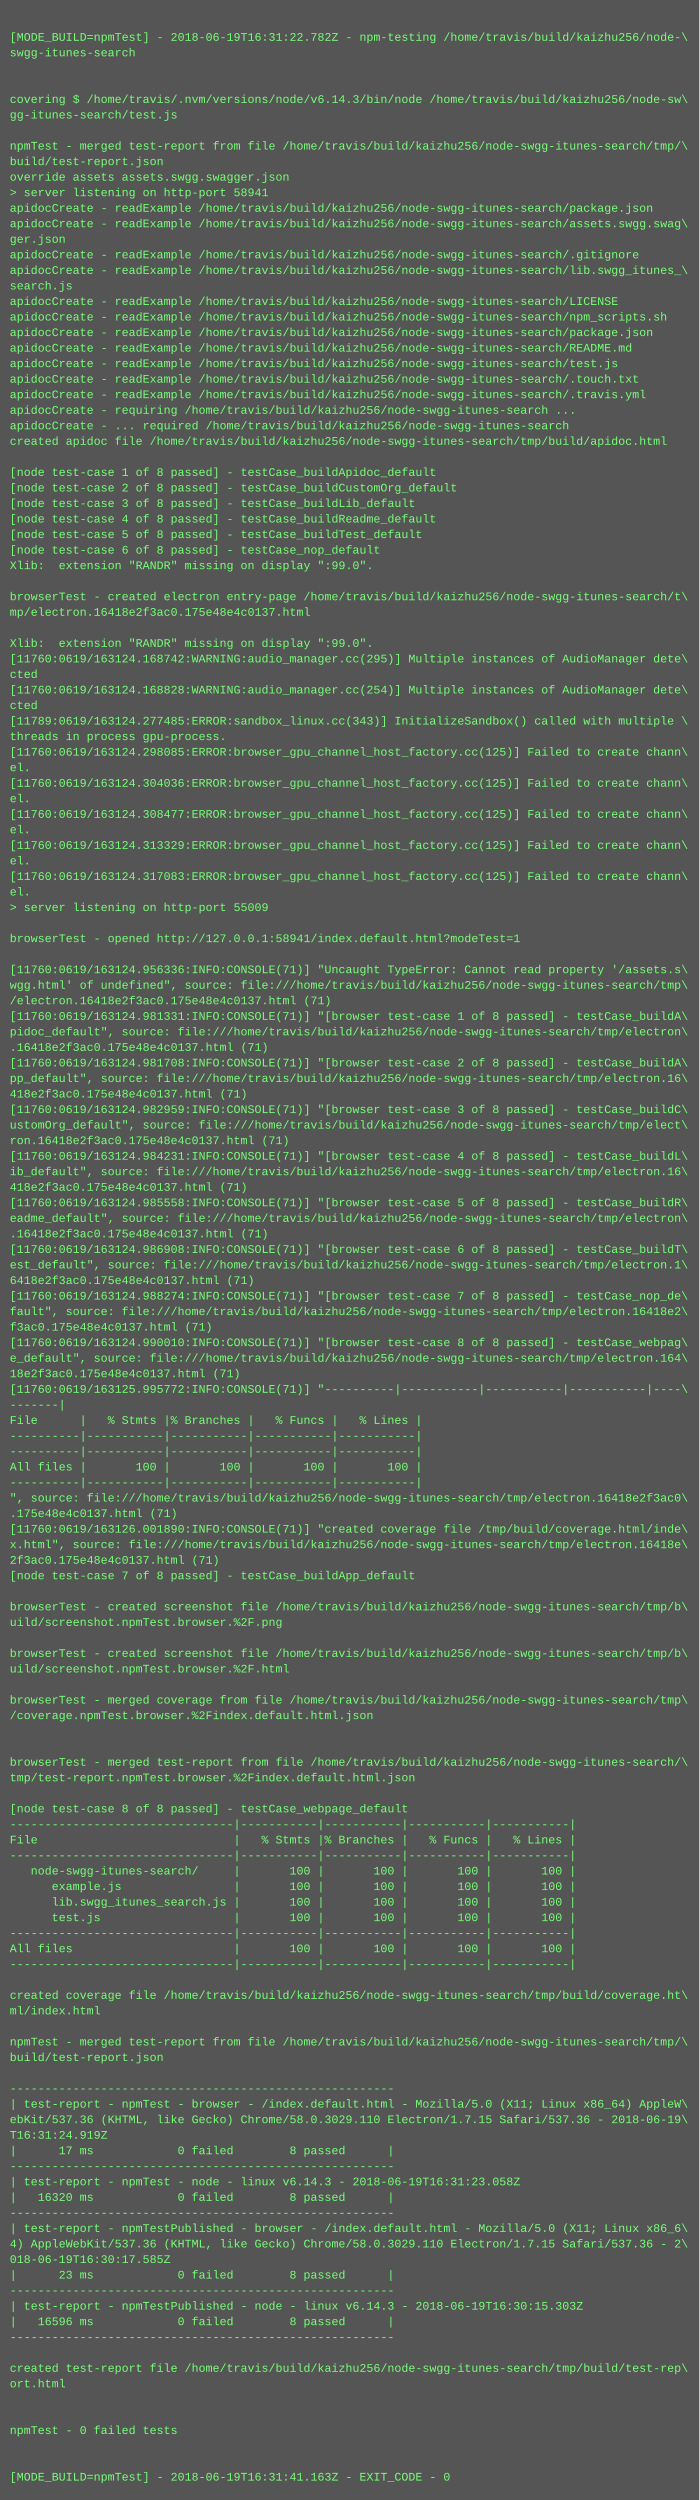
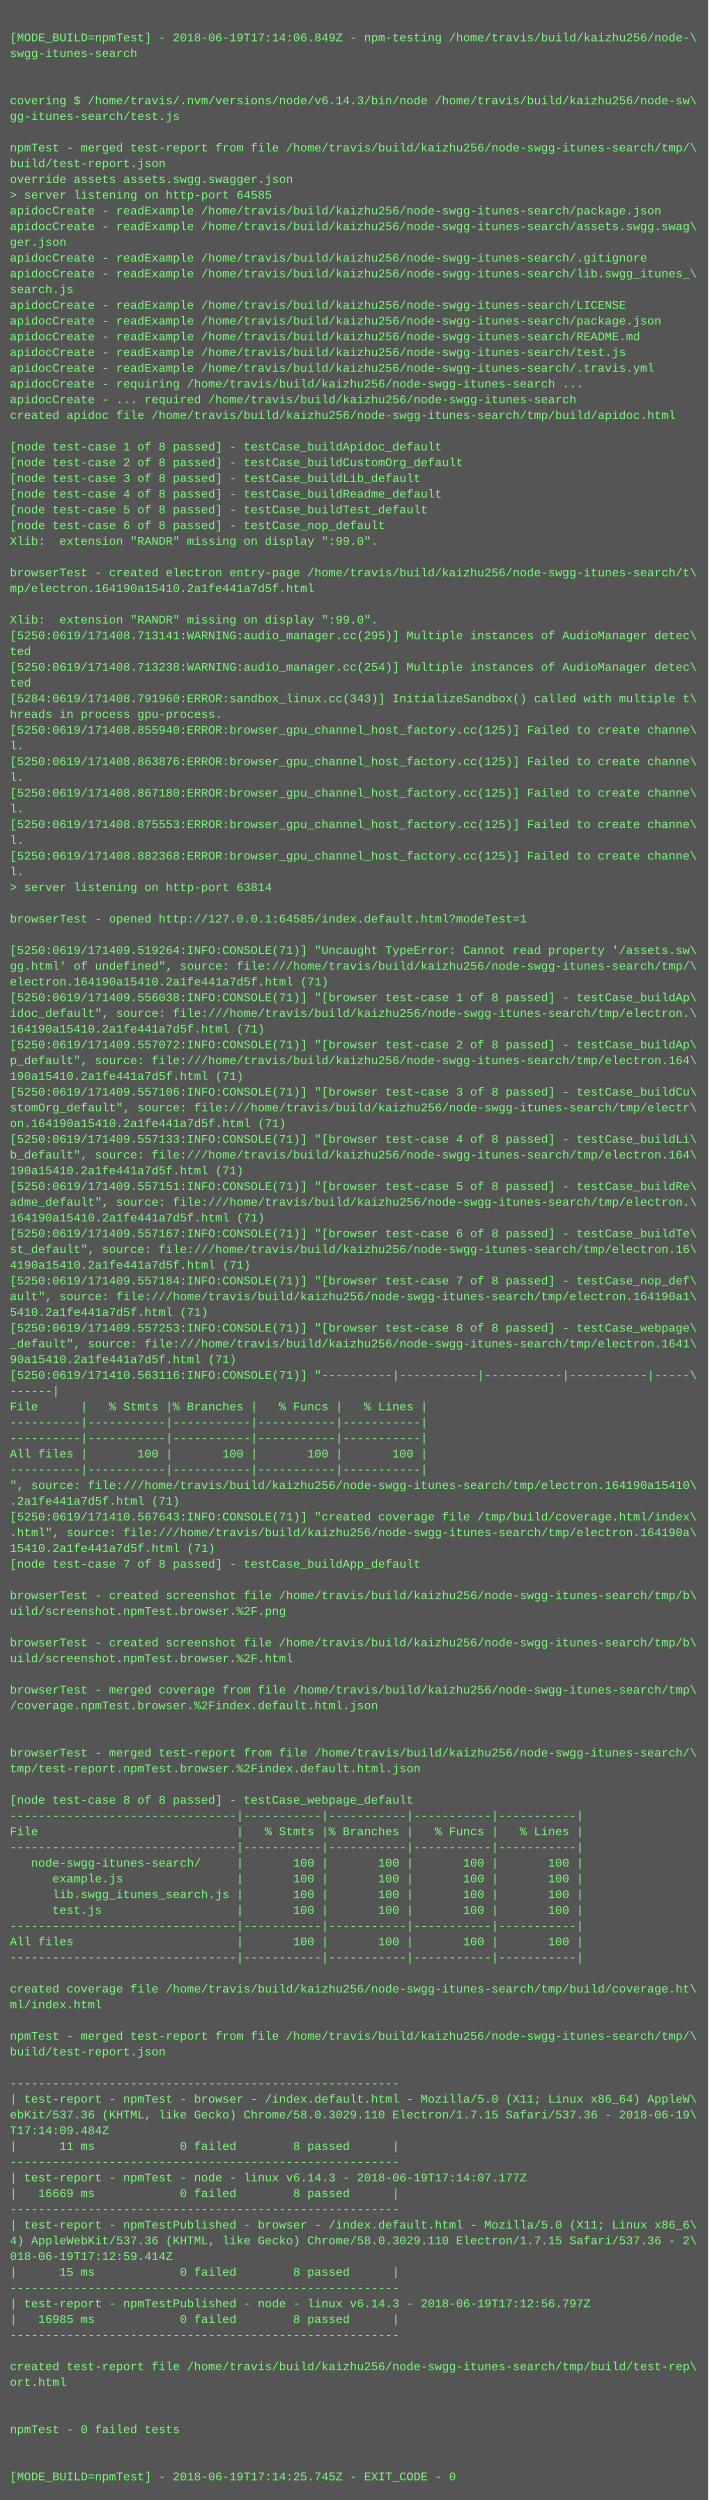
- <svg xmlns="http://www.w3.org/2000/svg" height="2574" width="720">
-   <rect height="2574" fill="#555" width="720" />
+ <svg xmlns="http://www.w3.org/2000/svg" height="2542" width="720">
+   <rect height="2542" fill="#555" width="720" />
  <text fill="#7f7" font-family="Courier New" font-size="12" xml:space="preserve">
    <tspan x="10" y="26" />
-     <tspan x="10" y="42">[MODE_BUILD=npmTest] - 2018-06-19T16:31:22.782Z - npm-testing /home/travis/build/kaizhu256/node-\</tspan>
+     <tspan x="10" y="42">[MODE_BUILD=npmTest] - 2018-06-19T17:14:06.849Z - npm-testing /home/travis/build/kaizhu256/node-\</tspan>
    <tspan x="10" y="58">swgg-itunes-search</tspan>
    <tspan x="10" y="74" />
    <tspan x="10" y="90" />
    <tspan x="10" y="106">covering $ /home/travis/.nvm/versions/node/v6.14.3/bin/node /home/travis/build/kaizhu256/node-sw\</tspan>
    <tspan x="10" y="122">gg-itunes-search/test.js</tspan>
    <tspan x="10" y="138" />
    <tspan x="10" y="154">npmTest - merged test-report from file /home/travis/build/kaizhu256/node-swgg-itunes-search/tmp/\</tspan>
    <tspan x="10" y="170">build/test-report.json</tspan>
    <tspan x="10" y="186">override assets assets.swgg.swagger.json</tspan>
-     <tspan x="10" y="202">&gt; server listening on http-port 58941</tspan>
+     <tspan x="10" y="202">&gt; server listening on http-port 64585</tspan>
    <tspan x="10" y="218">apidocCreate - readExample /home/travis/build/kaizhu256/node-swgg-itunes-search/package.json</tspan>
    <tspan x="10" y="234">apidocCreate - readExample /home/travis/build/kaizhu256/node-swgg-itunes-search/assets.swgg.swag\</tspan>
    <tspan x="10" y="250">ger.json</tspan>
    <tspan x="10" y="266">apidocCreate - readExample /home/travis/build/kaizhu256/node-swgg-itunes-search/.gitignore</tspan>
    <tspan x="10" y="282">apidocCreate - readExample /home/travis/build/kaizhu256/node-swgg-itunes-search/lib.swgg_itunes_\</tspan>
    <tspan x="10" y="298">search.js</tspan>
    <tspan x="10" y="314">apidocCreate - readExample /home/travis/build/kaizhu256/node-swgg-itunes-search/LICENSE</tspan>
-     <tspan x="10" y="330">apidocCreate - readExample /home/travis/build/kaizhu256/node-swgg-itunes-search/npm_scripts.sh</tspan>
-     <tspan x="10" y="346">apidocCreate - readExample /home/travis/build/kaizhu256/node-swgg-itunes-search/package.json</tspan>
-     <tspan x="10" y="362">apidocCreate - readExample /home/travis/build/kaizhu256/node-swgg-itunes-search/README.md</tspan>
-     <tspan x="10" y="378">apidocCreate - readExample /home/travis/build/kaizhu256/node-swgg-itunes-search/test.js</tspan>
-     <tspan x="10" y="394">apidocCreate - readExample /home/travis/build/kaizhu256/node-swgg-itunes-search/.touch.txt</tspan>
-     <tspan x="10" y="410">apidocCreate - readExample /home/travis/build/kaizhu256/node-swgg-itunes-search/.travis.yml</tspan>
-     <tspan x="10" y="426">apidocCreate - requiring /home/travis/build/kaizhu256/node-swgg-itunes-search ...</tspan>
-     <tspan x="10" y="442">apidocCreate - ... required /home/travis/build/kaizhu256/node-swgg-itunes-search</tspan>
-     <tspan x="10" y="458">created apidoc file /home/travis/build/kaizhu256/node-swgg-itunes-search/tmp/build/apidoc.html</tspan>
-     <tspan x="10" y="474" />
-     <tspan x="10" y="490">[node test-case 1 of 8 passed] - testCase_buildApidoc_default</tspan>
-     <tspan x="10" y="506">[node test-case 2 of 8 passed] - testCase_buildCustomOrg_default</tspan>
-     <tspan x="10" y="522">[node test-case 3 of 8 passed] - testCase_buildLib_default</tspan>
-     <tspan x="10" y="538">[node test-case 4 of 8 passed] - testCase_buildReadme_default</tspan>
-     <tspan x="10" y="554">[node test-case 5 of 8 passed] - testCase_buildTest_default</tspan>
-     <tspan x="10" y="570">[node test-case 6 of 8 passed] - testCase_nop_default</tspan>
-     <tspan x="10" y="586">Xlib:  extension "RANDR" missing on display ":99.0".</tspan>
-     <tspan x="10" y="602" />
-     <tspan x="10" y="618">browserTest - created electron entry-page /home/travis/build/kaizhu256/node-swgg-itunes-search/t\</tspan>
-     <tspan x="10" y="634">mp/electron.16418e2f3ac0.175e48e4c0137.html</tspan>
-     <tspan x="10" y="650" />
-     <tspan x="10" y="666">Xlib:  extension "RANDR" missing on display ":99.0".</tspan>
-     <tspan x="10" y="682">[11760:0619/163124.168742:WARNING:audio_manager.cc(295)] Multiple instances of AudioManager dete\</tspan>
-     <tspan x="10" y="698">cted</tspan>
-     <tspan x="10" y="714">[11760:0619/163124.168828:WARNING:audio_manager.cc(254)] Multiple instances of AudioManager dete\</tspan>
-     <tspan x="10" y="730">cted</tspan>
-     <tspan x="10" y="746">[11789:0619/163124.277485:ERROR:sandbox_linux.cc(343)] InitializeSandbox() called with multiple \</tspan>
-     <tspan x="10" y="762">threads in process gpu-process. </tspan>
-     <tspan x="10" y="778">[11760:0619/163124.298085:ERROR:browser_gpu_channel_host_factory.cc(125)] Failed to create chann\</tspan>
-     <tspan x="10" y="794">el.</tspan>
-     <tspan x="10" y="810">[11760:0619/163124.304036:ERROR:browser_gpu_channel_host_factory.cc(125)] Failed to create chann\</tspan>
-     <tspan x="10" y="826">el.</tspan>
-     <tspan x="10" y="842">[11760:0619/163124.308477:ERROR:browser_gpu_channel_host_factory.cc(125)] Failed to create chann\</tspan>
-     <tspan x="10" y="858">el.</tspan>
-     <tspan x="10" y="874">[11760:0619/163124.313329:ERROR:browser_gpu_channel_host_factory.cc(125)] Failed to create chann\</tspan>
-     <tspan x="10" y="890">el.</tspan>
-     <tspan x="10" y="906">[11760:0619/163124.317083:ERROR:browser_gpu_channel_host_factory.cc(125)] Failed to create chann\</tspan>
-     <tspan x="10" y="922">el.</tspan>
-     <tspan x="10" y="938">&gt; server listening on http-port 55009</tspan>
+     <tspan x="10" y="330">apidocCreate - readExample /home/travis/build/kaizhu256/node-swgg-itunes-search/package.json</tspan>
+     <tspan x="10" y="346">apidocCreate - readExample /home/travis/build/kaizhu256/node-swgg-itunes-search/README.md</tspan>
+     <tspan x="10" y="362">apidocCreate - readExample /home/travis/build/kaizhu256/node-swgg-itunes-search/test.js</tspan>
+     <tspan x="10" y="378">apidocCreate - readExample /home/travis/build/kaizhu256/node-swgg-itunes-search/.travis.yml</tspan>
+     <tspan x="10" y="394">apidocCreate - requiring /home/travis/build/kaizhu256/node-swgg-itunes-search ...</tspan>
+     <tspan x="10" y="410">apidocCreate - ... required /home/travis/build/kaizhu256/node-swgg-itunes-search</tspan>
+     <tspan x="10" y="426">created apidoc file /home/travis/build/kaizhu256/node-swgg-itunes-search/tmp/build/apidoc.html</tspan>
+     <tspan x="10" y="442" />
+     <tspan x="10" y="458">[node test-case 1 of 8 passed] - testCase_buildApidoc_default</tspan>
+     <tspan x="10" y="474">[node test-case 2 of 8 passed] - testCase_buildCustomOrg_default</tspan>
+     <tspan x="10" y="490">[node test-case 3 of 8 passed] - testCase_buildLib_default</tspan>
+     <tspan x="10" y="506">[node test-case 4 of 8 passed] - testCase_buildReadme_default</tspan>
+     <tspan x="10" y="522">[node test-case 5 of 8 passed] - testCase_buildTest_default</tspan>
+     <tspan x="10" y="538">[node test-case 6 of 8 passed] - testCase_nop_default</tspan>
+     <tspan x="10" y="554">Xlib:  extension "RANDR" missing on display ":99.0".</tspan>
+     <tspan x="10" y="570" />
+     <tspan x="10" y="586">browserTest - created electron entry-page /home/travis/build/kaizhu256/node-swgg-itunes-search/t\</tspan>
+     <tspan x="10" y="602">mp/electron.164190a15410.2a1fe441a7d5f.html</tspan>
+     <tspan x="10" y="618" />
+     <tspan x="10" y="634">Xlib:  extension "RANDR" missing on display ":99.0".</tspan>
+     <tspan x="10" y="650">[5250:0619/171408.713141:WARNING:audio_manager.cc(295)] Multiple instances of AudioManager detec\</tspan>
+     <tspan x="10" y="666">ted</tspan>
+     <tspan x="10" y="682">[5250:0619/171408.713238:WARNING:audio_manager.cc(254)] Multiple instances of AudioManager detec\</tspan>
+     <tspan x="10" y="698">ted</tspan>
+     <tspan x="10" y="714">[5284:0619/171408.791960:ERROR:sandbox_linux.cc(343)] InitializeSandbox() called with multiple t\</tspan>
+     <tspan x="10" y="730">hreads in process gpu-process. </tspan>
+     <tspan x="10" y="746">[5250:0619/171408.855940:ERROR:browser_gpu_channel_host_factory.cc(125)] Failed to create channe\</tspan>
+     <tspan x="10" y="762">l.</tspan>
+     <tspan x="10" y="778">[5250:0619/171408.863876:ERROR:browser_gpu_channel_host_factory.cc(125)] Failed to create channe\</tspan>
+     <tspan x="10" y="794">l.</tspan>
+     <tspan x="10" y="810">[5250:0619/171408.867180:ERROR:browser_gpu_channel_host_factory.cc(125)] Failed to create channe\</tspan>
+     <tspan x="10" y="826">l.</tspan>
+     <tspan x="10" y="842">[5250:0619/171408.875553:ERROR:browser_gpu_channel_host_factory.cc(125)] Failed to create channe\</tspan>
+     <tspan x="10" y="858">l.</tspan>
+     <tspan x="10" y="874">[5250:0619/171408.882368:ERROR:browser_gpu_channel_host_factory.cc(125)] Failed to create channe\</tspan>
+     <tspan x="10" y="890">l.</tspan>
+     <tspan x="10" y="906">&gt; server listening on http-port 63814</tspan>
+     <tspan x="10" y="922" />
+     <tspan x="10" y="938">browserTest - opened http://127.0.0.1:64585/index.default.html?modeTest=1</tspan>
    <tspan x="10" y="954" />
-     <tspan x="10" y="970">browserTest - opened http://127.0.0.1:58941/index.default.html?modeTest=1</tspan>
-     <tspan x="10" y="986" />
-     <tspan x="10" y="1002">[11760:0619/163124.956336:INFO:CONSOLE(71)] "Uncaught TypeError: Cannot read property '/assets.s\</tspan>
-     <tspan x="10" y="1018">wgg.html' of undefined", source: file:///home/travis/build/kaizhu256/node-swgg-itunes-search/tmp\</tspan>
-     <tspan x="10" y="1034">/electron.16418e2f3ac0.175e48e4c0137.html (71)</tspan>
-     <tspan x="10" y="1050">[11760:0619/163124.981331:INFO:CONSOLE(71)] "[browser test-case 1 of 8 passed] - testCase_buildA\</tspan>
-     <tspan x="10" y="1066">pidoc_default", source: file:///home/travis/build/kaizhu256/node-swgg-itunes-search/tmp/electron\</tspan>
-     <tspan x="10" y="1082">.16418e2f3ac0.175e48e4c0137.html (71)</tspan>
-     <tspan x="10" y="1098">[11760:0619/163124.981708:INFO:CONSOLE(71)] "[browser test-case 2 of 8 passed] - testCase_buildA\</tspan>
-     <tspan x="10" y="1114">pp_default", source: file:///home/travis/build/kaizhu256/node-swgg-itunes-search/tmp/electron.16\</tspan>
-     <tspan x="10" y="1130">418e2f3ac0.175e48e4c0137.html (71)</tspan>
-     <tspan x="10" y="1146">[11760:0619/163124.982959:INFO:CONSOLE(71)] "[browser test-case 3 of 8 passed] - testCase_buildC\</tspan>
-     <tspan x="10" y="1162">ustomOrg_default", source: file:///home/travis/build/kaizhu256/node-swgg-itunes-search/tmp/elect\</tspan>
-     <tspan x="10" y="1178">ron.16418e2f3ac0.175e48e4c0137.html (71)</tspan>
-     <tspan x="10" y="1194">[11760:0619/163124.984231:INFO:CONSOLE(71)] "[browser test-case 4 of 8 passed] - testCase_buildL\</tspan>
-     <tspan x="10" y="1210">ib_default", source: file:///home/travis/build/kaizhu256/node-swgg-itunes-search/tmp/electron.16\</tspan>
-     <tspan x="10" y="1226">418e2f3ac0.175e48e4c0137.html (71)</tspan>
-     <tspan x="10" y="1242">[11760:0619/163124.985558:INFO:CONSOLE(71)] "[browser test-case 5 of 8 passed] - testCase_buildR\</tspan>
-     <tspan x="10" y="1258">eadme_default", source: file:///home/travis/build/kaizhu256/node-swgg-itunes-search/tmp/electron\</tspan>
-     <tspan x="10" y="1274">.16418e2f3ac0.175e48e4c0137.html (71)</tspan>
-     <tspan x="10" y="1290">[11760:0619/163124.986908:INFO:CONSOLE(71)] "[browser test-case 6 of 8 passed] - testCase_buildT\</tspan>
-     <tspan x="10" y="1306">est_default", source: file:///home/travis/build/kaizhu256/node-swgg-itunes-search/tmp/electron.1\</tspan>
-     <tspan x="10" y="1322">6418e2f3ac0.175e48e4c0137.html (71)</tspan>
-     <tspan x="10" y="1338">[11760:0619/163124.988274:INFO:CONSOLE(71)] "[browser test-case 7 of 8 passed] - testCase_nop_de\</tspan>
-     <tspan x="10" y="1354">fault", source: file:///home/travis/build/kaizhu256/node-swgg-itunes-search/tmp/electron.16418e2\</tspan>
-     <tspan x="10" y="1370">f3ac0.175e48e4c0137.html (71)</tspan>
-     <tspan x="10" y="1386">[11760:0619/163124.990010:INFO:CONSOLE(71)] "[browser test-case 8 of 8 passed] - testCase_webpag\</tspan>
-     <tspan x="10" y="1402">e_default", source: file:///home/travis/build/kaizhu256/node-swgg-itunes-search/tmp/electron.164\</tspan>
-     <tspan x="10" y="1418">18e2f3ac0.175e48e4c0137.html (71)</tspan>
-     <tspan x="10" y="1434">[11760:0619/163125.995772:INFO:CONSOLE(71)] "----------|-----------|-----------|-----------|----\</tspan>
-     <tspan x="10" y="1450">-------|</tspan>
-     <tspan x="10" y="1466">File      |   % Stmts |% Branches |   % Funcs |   % Lines |</tspan>
-     <tspan x="10" y="1482">----------|-----------|-----------|-----------|-----------|</tspan>
+     <tspan x="10" y="970">[5250:0619/171409.519264:INFO:CONSOLE(71)] "Uncaught TypeError: Cannot read property '/assets.sw\</tspan>
+     <tspan x="10" y="986">gg.html' of undefined", source: file:///home/travis/build/kaizhu256/node-swgg-itunes-search/tmp/\</tspan>
+     <tspan x="10" y="1002">electron.164190a15410.2a1fe441a7d5f.html (71)</tspan>
+     <tspan x="10" y="1018">[5250:0619/171409.556038:INFO:CONSOLE(71)] "[browser test-case 1 of 8 passed] - testCase_buildAp\</tspan>
+     <tspan x="10" y="1034">idoc_default", source: file:///home/travis/build/kaizhu256/node-swgg-itunes-search/tmp/electron.\</tspan>
+     <tspan x="10" y="1050">164190a15410.2a1fe441a7d5f.html (71)</tspan>
+     <tspan x="10" y="1066">[5250:0619/171409.557072:INFO:CONSOLE(71)] "[browser test-case 2 of 8 passed] - testCase_buildAp\</tspan>
+     <tspan x="10" y="1082">p_default", source: file:///home/travis/build/kaizhu256/node-swgg-itunes-search/tmp/electron.164\</tspan>
+     <tspan x="10" y="1098">190a15410.2a1fe441a7d5f.html (71)</tspan>
+     <tspan x="10" y="1114">[5250:0619/171409.557106:INFO:CONSOLE(71)] "[browser test-case 3 of 8 passed] - testCase_buildCu\</tspan>
+     <tspan x="10" y="1130">stomOrg_default", source: file:///home/travis/build/kaizhu256/node-swgg-itunes-search/tmp/electr\</tspan>
+     <tspan x="10" y="1146">on.164190a15410.2a1fe441a7d5f.html (71)</tspan>
+     <tspan x="10" y="1162">[5250:0619/171409.557133:INFO:CONSOLE(71)] "[browser test-case 4 of 8 passed] - testCase_buildLi\</tspan>
+     <tspan x="10" y="1178">b_default", source: file:///home/travis/build/kaizhu256/node-swgg-itunes-search/tmp/electron.164\</tspan>
+     <tspan x="10" y="1194">190a15410.2a1fe441a7d5f.html (71)</tspan>
+     <tspan x="10" y="1210">[5250:0619/171409.557151:INFO:CONSOLE(71)] "[browser test-case 5 of 8 passed] - testCase_buildRe\</tspan>
+     <tspan x="10" y="1226">adme_default", source: file:///home/travis/build/kaizhu256/node-swgg-itunes-search/tmp/electron.\</tspan>
+     <tspan x="10" y="1242">164190a15410.2a1fe441a7d5f.html (71)</tspan>
+     <tspan x="10" y="1258">[5250:0619/171409.557167:INFO:CONSOLE(71)] "[browser test-case 6 of 8 passed] - testCase_buildTe\</tspan>
+     <tspan x="10" y="1274">st_default", source: file:///home/travis/build/kaizhu256/node-swgg-itunes-search/tmp/electron.16\</tspan>
+     <tspan x="10" y="1290">4190a15410.2a1fe441a7d5f.html (71)</tspan>
+     <tspan x="10" y="1306">[5250:0619/171409.557184:INFO:CONSOLE(71)] "[browser test-case 7 of 8 passed] - testCase_nop_def\</tspan>
+     <tspan x="10" y="1322">ault", source: file:///home/travis/build/kaizhu256/node-swgg-itunes-search/tmp/electron.164190a1\</tspan>
+     <tspan x="10" y="1338">5410.2a1fe441a7d5f.html (71)</tspan>
+     <tspan x="10" y="1354">[5250:0619/171409.557253:INFO:CONSOLE(71)] "[browser test-case 8 of 8 passed] - testCase_webpage\</tspan>
+     <tspan x="10" y="1370">_default", source: file:///home/travis/build/kaizhu256/node-swgg-itunes-search/tmp/electron.1641\</tspan>
+     <tspan x="10" y="1386">90a15410.2a1fe441a7d5f.html (71)</tspan>
+     <tspan x="10" y="1402">[5250:0619/171410.563116:INFO:CONSOLE(71)] "----------|-----------|-----------|-----------|-----\</tspan>
+     <tspan x="10" y="1418">------|</tspan>
+     <tspan x="10" y="1434">File      |   % Stmts |% Branches |   % Funcs |   % Lines |</tspan>
+     <tspan x="10" y="1450">----------|-----------|-----------|-----------|-----------|</tspan>
+     <tspan x="10" y="1466">----------|-----------|-----------|-----------|-----------|</tspan>
+     <tspan x="10" y="1482">All files |       100 |       100 |       100 |       100 |</tspan>
    <tspan x="10" y="1498">----------|-----------|-----------|-----------|-----------|</tspan>
-     <tspan x="10" y="1514">All files |       100 |       100 |       100 |       100 |</tspan>
-     <tspan x="10" y="1530">----------|-----------|-----------|-----------|-----------|</tspan>
-     <tspan x="10" y="1546">", source: file:///home/travis/build/kaizhu256/node-swgg-itunes-search/tmp/electron.16418e2f3ac0\</tspan>
-     <tspan x="10" y="1562">.175e48e4c0137.html (71)</tspan>
-     <tspan x="10" y="1578">[11760:0619/163126.001890:INFO:CONSOLE(71)] "created coverage file /tmp/build/coverage.html/inde\</tspan>
-     <tspan x="10" y="1594">x.html", source: file:///home/travis/build/kaizhu256/node-swgg-itunes-search/tmp/electron.16418e\</tspan>
-     <tspan x="10" y="1610">2f3ac0.175e48e4c0137.html (71)</tspan>
-     <tspan x="10" y="1626">[node test-case 7 of 8 passed] - testCase_buildApp_default</tspan>
-     <tspan x="10" y="1642" />
-     <tspan x="10" y="1658">browserTest - created screenshot file /home/travis/build/kaizhu256/node-swgg-itunes-search/tmp/b\</tspan>
-     <tspan x="10" y="1674">uild/screenshot.npmTest.browser.%2F.png</tspan>
-     <tspan x="10" y="1690" />
-     <tspan x="10" y="1706">browserTest - created screenshot file /home/travis/build/kaizhu256/node-swgg-itunes-search/tmp/b\</tspan>
-     <tspan x="10" y="1722">uild/screenshot.npmTest.browser.%2F.html</tspan>
-     <tspan x="10" y="1738" />
-     <tspan x="10" y="1754">browserTest - merged coverage from file /home/travis/build/kaizhu256/node-swgg-itunes-search/tmp\</tspan>
-     <tspan x="10" y="1770">/coverage.npmTest.browser.%2Findex.default.html.json</tspan>
-     <tspan x="10" y="1786" />
-     <tspan x="10" y="1802" />
-     <tspan x="10" y="1818">browserTest - merged test-report from file /home/travis/build/kaizhu256/node-swgg-itunes-search/\</tspan>
-     <tspan x="10" y="1834">tmp/test-report.npmTest.browser.%2Findex.default.html.json</tspan>
-     <tspan x="10" y="1850" />
-     <tspan x="10" y="1866">[node test-case 8 of 8 passed] - testCase_webpage_default</tspan>
+     <tspan x="10" y="1514">", source: file:///home/travis/build/kaizhu256/node-swgg-itunes-search/tmp/electron.164190a15410\</tspan>
+     <tspan x="10" y="1530">.2a1fe441a7d5f.html (71)</tspan>
+     <tspan x="10" y="1546">[5250:0619/171410.567643:INFO:CONSOLE(71)] "created coverage file /tmp/build/coverage.html/index\</tspan>
+     <tspan x="10" y="1562">.html", source: file:///home/travis/build/kaizhu256/node-swgg-itunes-search/tmp/electron.164190a\</tspan>
+     <tspan x="10" y="1578">15410.2a1fe441a7d5f.html (71)</tspan>
+     <tspan x="10" y="1594">[node test-case 7 of 8 passed] - testCase_buildApp_default</tspan>
+     <tspan x="10" y="1610" />
+     <tspan x="10" y="1626">browserTest - created screenshot file /home/travis/build/kaizhu256/node-swgg-itunes-search/tmp/b\</tspan>
+     <tspan x="10" y="1642">uild/screenshot.npmTest.browser.%2F.png</tspan>
+     <tspan x="10" y="1658" />
+     <tspan x="10" y="1674">browserTest - created screenshot file /home/travis/build/kaizhu256/node-swgg-itunes-search/tmp/b\</tspan>
+     <tspan x="10" y="1690">uild/screenshot.npmTest.browser.%2F.html</tspan>
+     <tspan x="10" y="1706" />
+     <tspan x="10" y="1722">browserTest - merged coverage from file /home/travis/build/kaizhu256/node-swgg-itunes-search/tmp\</tspan>
+     <tspan x="10" y="1738">/coverage.npmTest.browser.%2Findex.default.html.json</tspan>
+     <tspan x="10" y="1754" />
+     <tspan x="10" y="1770" />
+     <tspan x="10" y="1786">browserTest - merged test-report from file /home/travis/build/kaizhu256/node-swgg-itunes-search/\</tspan>
+     <tspan x="10" y="1802">tmp/test-report.npmTest.browser.%2Findex.default.html.json</tspan>
+     <tspan x="10" y="1818" />
+     <tspan x="10" y="1834">[node test-case 8 of 8 passed] - testCase_webpage_default</tspan>
+     <tspan x="10" y="1850">--------------------------------|-----------|-----------|-----------|-----------|</tspan>
+     <tspan x="10" y="1866">File                            |   % Stmts |% Branches |   % Funcs |   % Lines |</tspan>
    <tspan x="10" y="1882">--------------------------------|-----------|-----------|-----------|-----------|</tspan>
-     <tspan x="10" y="1898">File                            |   % Stmts |% Branches |   % Funcs |   % Lines |</tspan>
-     <tspan x="10" y="1914">--------------------------------|-----------|-----------|-----------|-----------|</tspan>
-     <tspan x="10" y="1930">   node-swgg-itunes-search/     |       100 |       100 |       100 |       100 |</tspan>
-     <tspan x="10" y="1946">      example.js                |       100 |       100 |       100 |       100 |</tspan>
-     <tspan x="10" y="1962">      lib.swgg_itunes_search.js |       100 |       100 |       100 |       100 |</tspan>
-     <tspan x="10" y="1978">      test.js                   |       100 |       100 |       100 |       100 |</tspan>
+     <tspan x="10" y="1898">   node-swgg-itunes-search/     |       100 |       100 |       100 |       100 |</tspan>
+     <tspan x="10" y="1914">      example.js                |       100 |       100 |       100 |       100 |</tspan>
+     <tspan x="10" y="1930">      lib.swgg_itunes_search.js |       100 |       100 |       100 |       100 |</tspan>
+     <tspan x="10" y="1946">      test.js                   |       100 |       100 |       100 |       100 |</tspan>
+     <tspan x="10" y="1962">--------------------------------|-----------|-----------|-----------|-----------|</tspan>
+     <tspan x="10" y="1978">All files                       |       100 |       100 |       100 |       100 |</tspan>
    <tspan x="10" y="1994">--------------------------------|-----------|-----------|-----------|-----------|</tspan>
-     <tspan x="10" y="2010">All files                       |       100 |       100 |       100 |       100 |</tspan>
-     <tspan x="10" y="2026">--------------------------------|-----------|-----------|-----------|-----------|</tspan>
-     <tspan x="10" y="2042" />
-     <tspan x="10" y="2058">created coverage file /home/travis/build/kaizhu256/node-swgg-itunes-search/tmp/build/coverage.ht\</tspan>
-     <tspan x="10" y="2074">ml/index.html</tspan>
-     <tspan x="10" y="2090" />
-     <tspan x="10" y="2106">npmTest - merged test-report from file /home/travis/build/kaizhu256/node-swgg-itunes-search/tmp/\</tspan>
-     <tspan x="10" y="2122">build/test-report.json</tspan>
-     <tspan x="10" y="2138" />
-     <tspan x="10" y="2154">-------------------------------------------------------</tspan>
-     <tspan x="10" y="2170">| test-report - npmTest - browser - /index.default.html - Mozilla/5.0 (X11; Linux x86_64) AppleW\</tspan>
-     <tspan x="10" y="2186">ebKit/537.36 (KHTML, like Gecko) Chrome/58.0.3029.110 Electron/1.7.15 Safari/537.36 - 2018-06-19\</tspan>
-     <tspan x="10" y="2202">T16:31:24.919Z</tspan>
-     <tspan x="10" y="2218">|      17 ms            0 failed        8 passed      |</tspan>
-     <tspan x="10" y="2234">-------------------------------------------------------</tspan>
-     <tspan x="10" y="2250">| test-report - npmTest - node - linux v6.14.3 - 2018-06-19T16:31:23.058Z</tspan>
-     <tspan x="10" y="2266">|   16320 ms            0 failed        8 passed      |</tspan>
-     <tspan x="10" y="2282">-------------------------------------------------------</tspan>
-     <tspan x="10" y="2298">| test-report - npmTestPublished - browser - /index.default.html - Mozilla/5.0 (X11; Linux x86_6\</tspan>
-     <tspan x="10" y="2314">4) AppleWebKit/537.36 (KHTML, like Gecko) Chrome/58.0.3029.110 Electron/1.7.15 Safari/537.36 - 2\</tspan>
-     <tspan x="10" y="2330">018-06-19T16:30:17.585Z</tspan>
-     <tspan x="10" y="2346">|      23 ms            0 failed        8 passed      |</tspan>
-     <tspan x="10" y="2362">-------------------------------------------------------</tspan>
-     <tspan x="10" y="2378">| test-report - npmTestPublished - node - linux v6.14.3 - 2018-06-19T16:30:15.303Z</tspan>
-     <tspan x="10" y="2394">|   16596 ms            0 failed        8 passed      |</tspan>
-     <tspan x="10" y="2410">-------------------------------------------------------</tspan>
-     <tspan x="10" y="2426" />
-     <tspan x="10" y="2442">created test-report file /home/travis/build/kaizhu256/node-swgg-itunes-search/tmp/build/test-rep\</tspan>
-     <tspan x="10" y="2458">ort.html</tspan>
-     <tspan x="10" y="2474" />
+     <tspan x="10" y="2010" />
+     <tspan x="10" y="2026">created coverage file /home/travis/build/kaizhu256/node-swgg-itunes-search/tmp/build/coverage.ht\</tspan>
+     <tspan x="10" y="2042">ml/index.html</tspan>
+     <tspan x="10" y="2058" />
+     <tspan x="10" y="2074">npmTest - merged test-report from file /home/travis/build/kaizhu256/node-swgg-itunes-search/tmp/\</tspan>
+     <tspan x="10" y="2090">build/test-report.json</tspan>
+     <tspan x="10" y="2106" />
+     <tspan x="10" y="2122">-------------------------------------------------------</tspan>
+     <tspan x="10" y="2138">| test-report - npmTest - browser - /index.default.html - Mozilla/5.0 (X11; Linux x86_64) AppleW\</tspan>
+     <tspan x="10" y="2154">ebKit/537.36 (KHTML, like Gecko) Chrome/58.0.3029.110 Electron/1.7.15 Safari/537.36 - 2018-06-19\</tspan>
+     <tspan x="10" y="2170">T17:14:09.484Z</tspan>
+     <tspan x="10" y="2186">|      11 ms            0 failed        8 passed      |</tspan>
+     <tspan x="10" y="2202">-------------------------------------------------------</tspan>
+     <tspan x="10" y="2218">| test-report - npmTest - node - linux v6.14.3 - 2018-06-19T17:14:07.177Z</tspan>
+     <tspan x="10" y="2234">|   16669 ms            0 failed        8 passed      |</tspan>
+     <tspan x="10" y="2250">-------------------------------------------------------</tspan>
+     <tspan x="10" y="2266">| test-report - npmTestPublished - browser - /index.default.html - Mozilla/5.0 (X11; Linux x86_6\</tspan>
+     <tspan x="10" y="2282">4) AppleWebKit/537.36 (KHTML, like Gecko) Chrome/58.0.3029.110 Electron/1.7.15 Safari/537.36 - 2\</tspan>
+     <tspan x="10" y="2298">018-06-19T17:12:59.414Z</tspan>
+     <tspan x="10" y="2314">|      15 ms            0 failed        8 passed      |</tspan>
+     <tspan x="10" y="2330">-------------------------------------------------------</tspan>
+     <tspan x="10" y="2346">| test-report - npmTestPublished - node - linux v6.14.3 - 2018-06-19T17:12:56.797Z</tspan>
+     <tspan x="10" y="2362">|   16985 ms            0 failed        8 passed      |</tspan>
+     <tspan x="10" y="2378">-------------------------------------------------------</tspan>
+     <tspan x="10" y="2394" />
+     <tspan x="10" y="2410">created test-report file /home/travis/build/kaizhu256/node-swgg-itunes-search/tmp/build/test-rep\</tspan>
+     <tspan x="10" y="2426">ort.html</tspan>
+     <tspan x="10" y="2442" />
+     <tspan x="10" y="2458" />
+     <tspan x="10" y="2474">npmTest - 0 failed tests</tspan>
    <tspan x="10" y="2490" />
-     <tspan x="10" y="2506">npmTest - 0 failed tests</tspan>
-     <tspan x="10" y="2522" />
-     <tspan x="10" y="2538" />
-     <tspan x="10" y="2554">[MODE_BUILD=npmTest] - 2018-06-19T16:31:41.163Z - EXIT_CODE - 0</tspan>
+     <tspan x="10" y="2506" />
+     <tspan x="10" y="2522">[MODE_BUILD=npmTest] - 2018-06-19T17:14:25.745Z - EXIT_CODE - 0</tspan>
  </text>
</svg>
